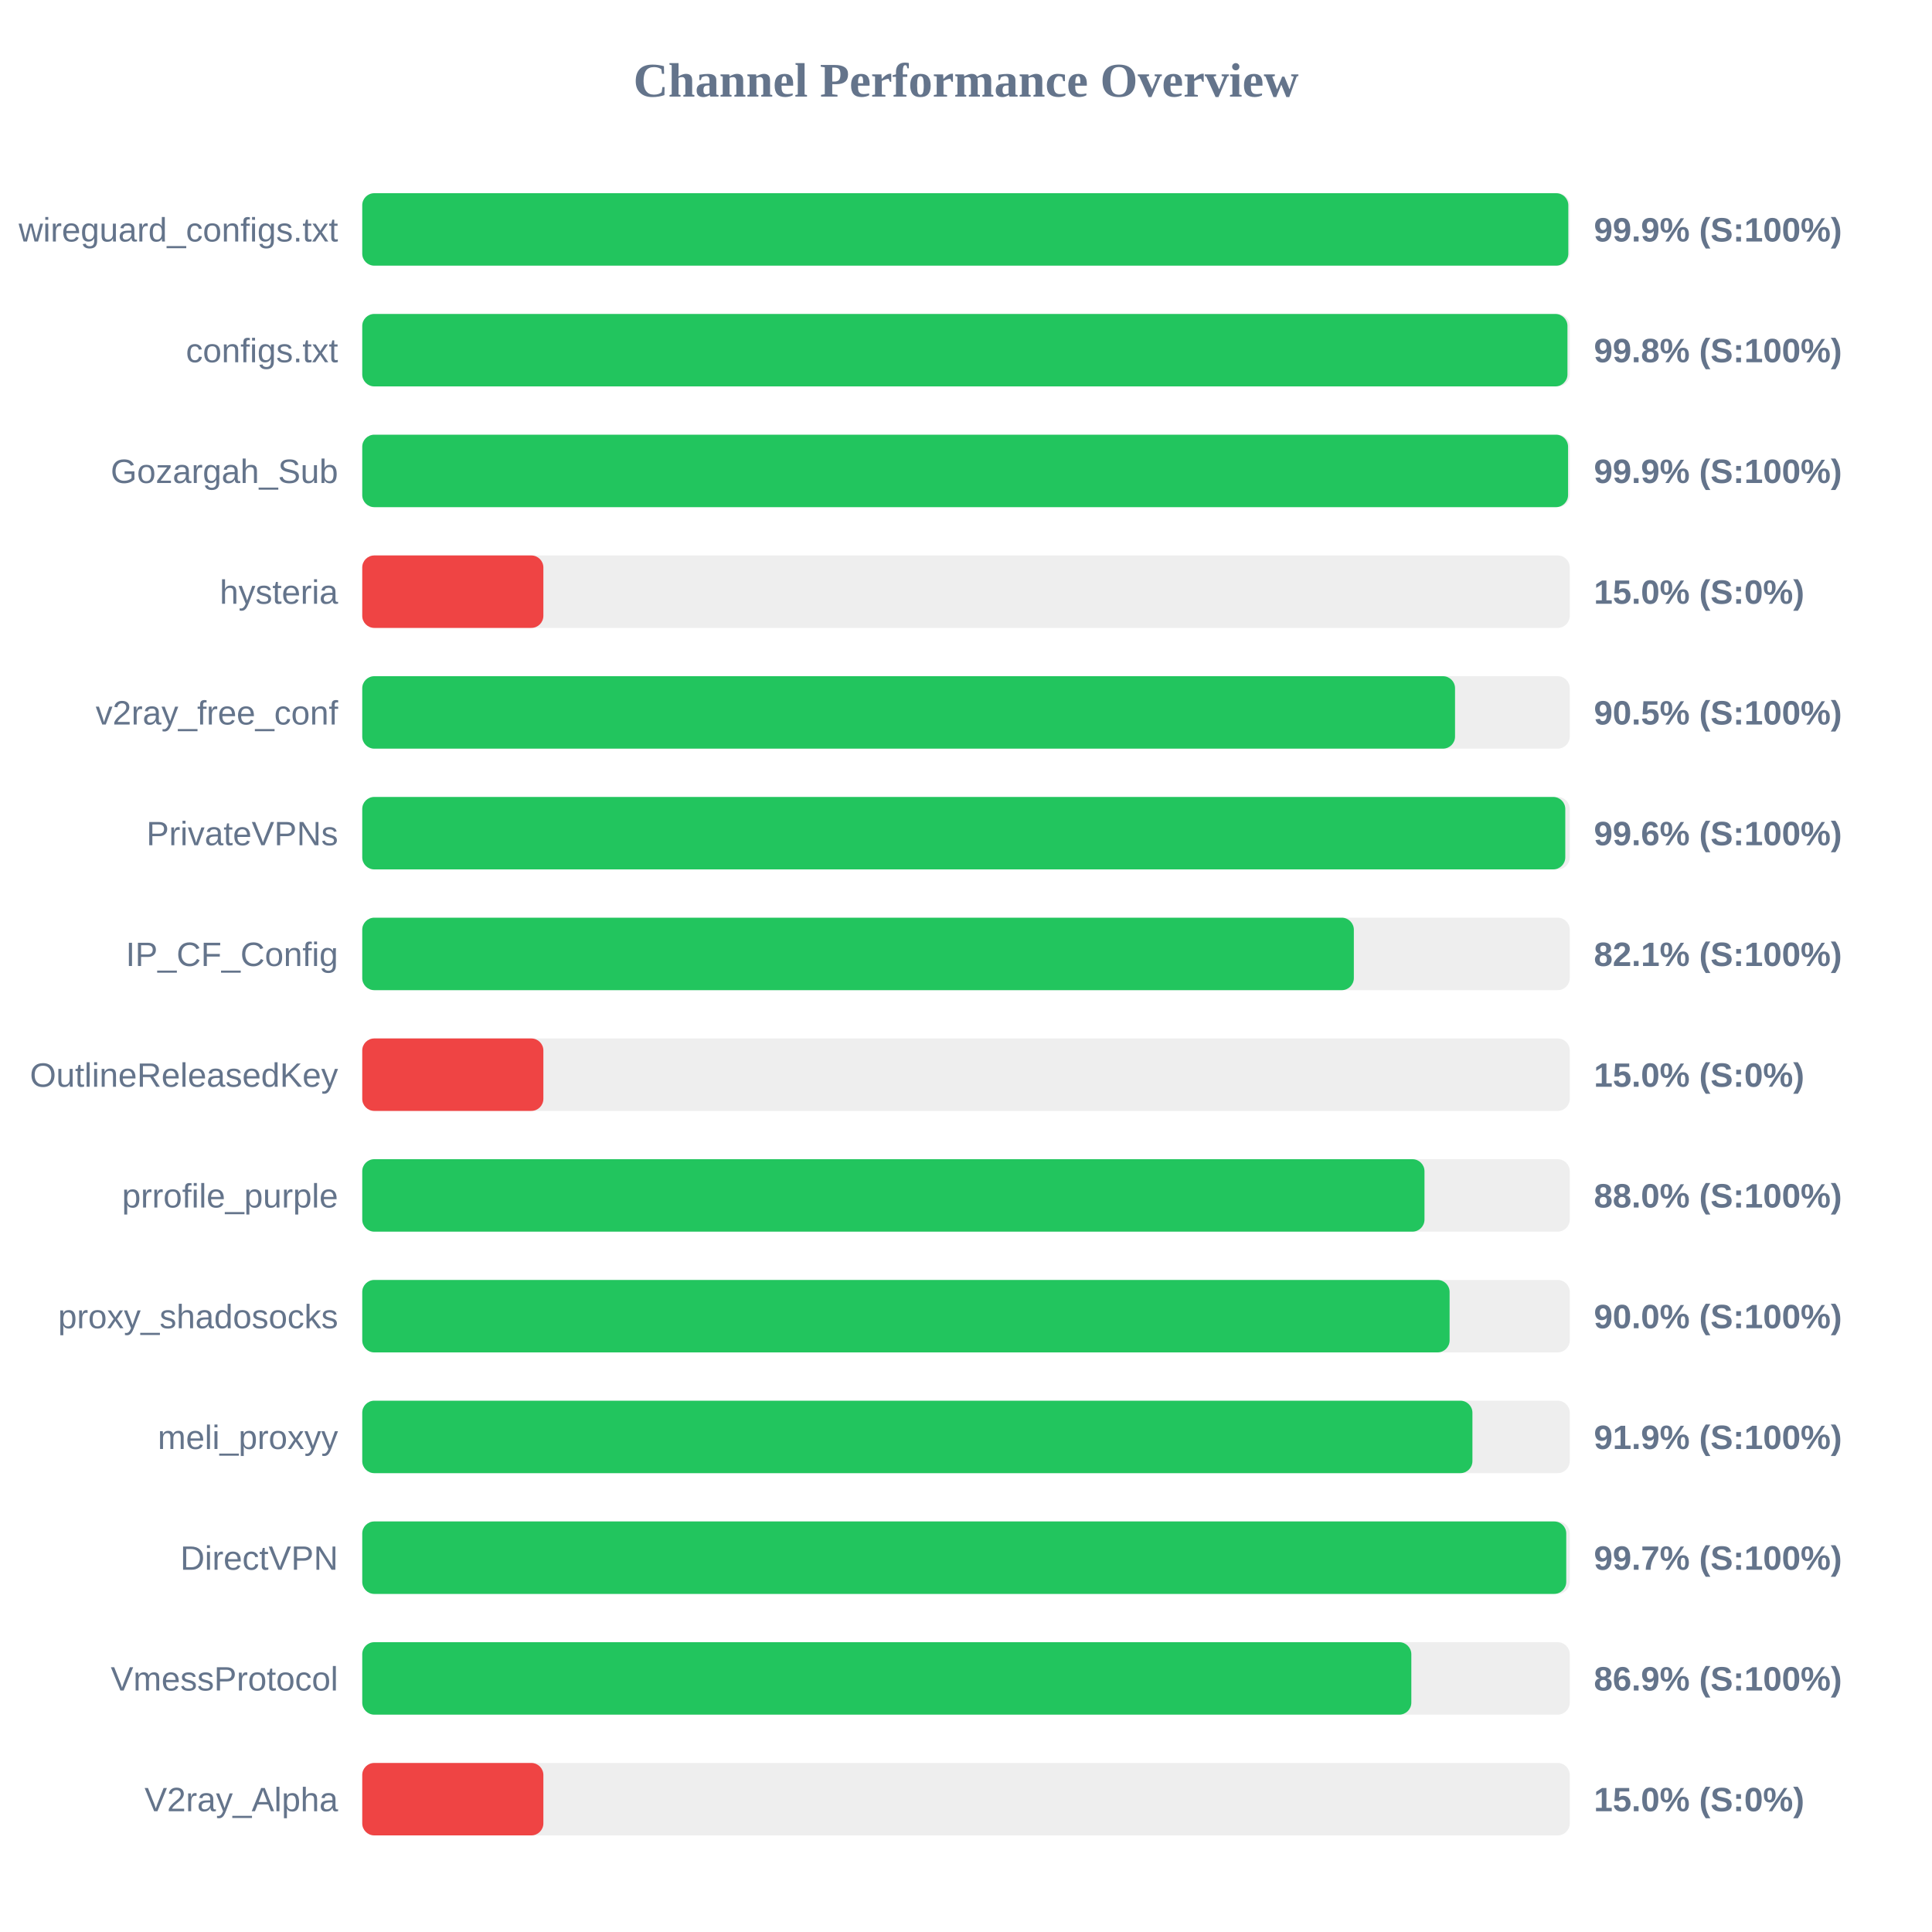
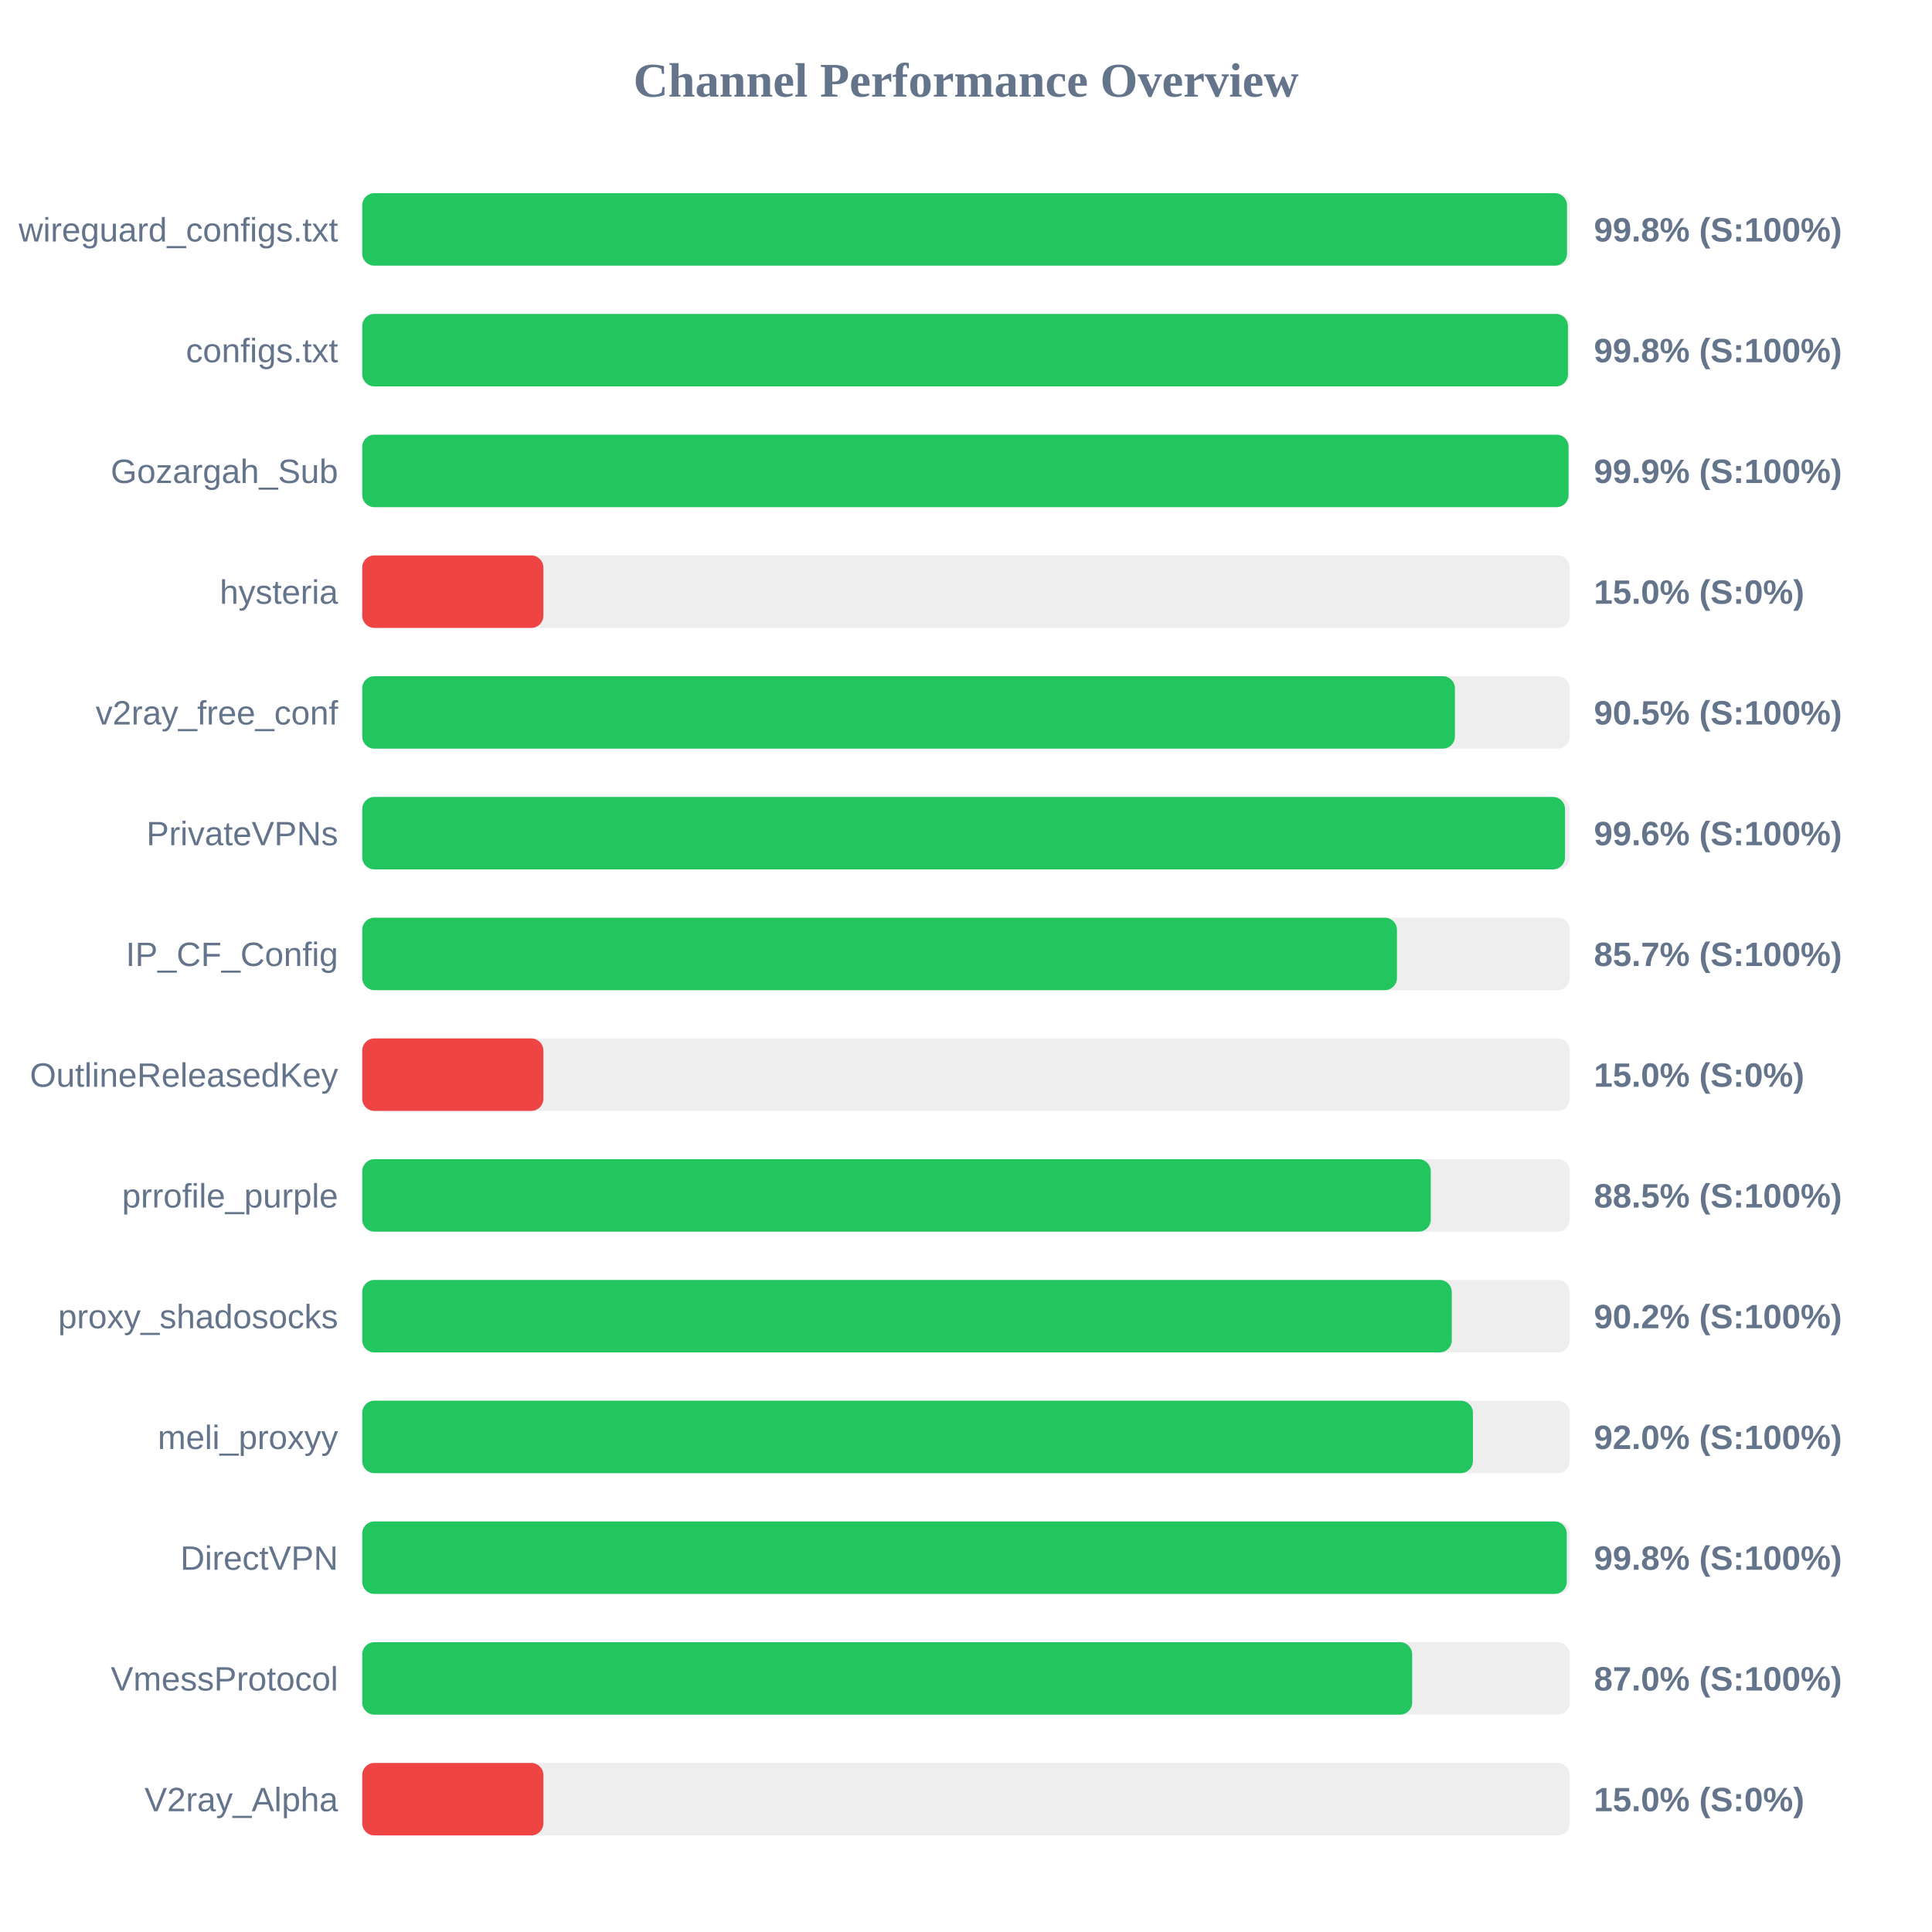
<svg xmlns="http://www.w3.org/2000/svg" width="800" height="800" version="1.1">
  <style>
        .row { font: 14px Arial; fill: #64748b; }
        .score { font: bold 14px Arial; fill: #64748b; }
    </style>
  <text x="400" y="40" text-anchor="middle" font-size="20px" font-weight="bold" fill="#64748b">Channel Performance Overview</text>
  <rect x="150" y="80" width="500" height="30" fill="#eee" rx="5" />
-   <rect x="150" y="80" width="499.4" height="30" fill="#22c55e" rx="5" />
+   <rect x="150" y="80" width="498.85" height="30" fill="#22c55e" rx="5" />
  <text x="140" y="100" text-anchor="end" class="row">wireguard_configs.txt</text>
-   <text x="660" y="100" text-anchor="start" class="score">99.9% (S:100%)</text>
+   <text x="660" y="100" text-anchor="start" class="score">99.8% (S:100%)</text>
  <rect x="150" y="130" width="500" height="30" fill="#eee" rx="5" />
-   <rect x="150" y="130" width="499.05" height="30" fill="#22c55e" rx="5" />
+   <rect x="150" y="130" width="499.25" height="30" fill="#22c55e" rx="5" />
  <text x="140" y="150" text-anchor="end" class="row">configs.txt</text>
  <text x="660" y="150" text-anchor="start" class="score">99.8% (S:100%)</text>
  <rect x="150" y="180" width="500" height="30" fill="#eee" rx="5" />
-   <rect x="150" y="180" width="499.3" height="30" fill="#22c55e" rx="5" />
+   <rect x="150" y="180" width="499.5" height="30" fill="#22c55e" rx="5" />
  <text x="140" y="200" text-anchor="end" class="row">Gozargah_Sub</text>
  <text x="660" y="200" text-anchor="start" class="score">99.9% (S:100%)</text>
  <rect x="150" y="230" width="500" height="30" fill="#eee" rx="5" />
  <rect x="150" y="230" width="75.0" height="30" fill="#ef4444" rx="5" />
  <text x="140" y="250" text-anchor="end" class="row">hysteria</text>
  <text x="660" y="250" text-anchor="start" class="score">15.0% (S:0%)</text>
  <rect x="150" y="280" width="500" height="30" fill="#eee" rx="5" />
-   <rect x="150" y="280" width="452.5" height="30" fill="#22c55e" rx="5" />
+   <rect x="150" y="280" width="452.45" height="30" fill="#22c55e" rx="5" />
  <text x="140" y="300" text-anchor="end" class="row">v2ray_free_conf</text>
  <text x="660" y="300" text-anchor="start" class="score">90.5% (S:100%)</text>
  <rect x="150" y="330" width="500" height="30" fill="#eee" rx="5" />
-   <rect x="150" y="330" width="498.15" height="30" fill="#22c55e" rx="5" />
+   <rect x="150" y="330" width="498.05" height="30" fill="#22c55e" rx="5" />
  <text x="140" y="350" text-anchor="end" class="row">PrivateVPNs</text>
  <text x="660" y="350" text-anchor="start" class="score">99.6% (S:100%)</text>
  <rect x="150" y="380" width="500" height="30" fill="#eee" rx="5" />
-   <rect x="150" y="380" width="410.6" height="30" fill="#22c55e" rx="5" />
+   <rect x="150" y="380" width="428.45" height="30" fill="#22c55e" rx="5" />
  <text x="140" y="400" text-anchor="end" class="row">IP_CF_Config</text>
-   <text x="660" y="400" text-anchor="start" class="score">82.1% (S:100%)</text>
+   <text x="660" y="400" text-anchor="start" class="score">85.7% (S:100%)</text>
  <rect x="150" y="430" width="500" height="30" fill="#eee" rx="5" />
  <rect x="150" y="430" width="75.0" height="30" fill="#ef4444" rx="5" />
  <text x="140" y="450" text-anchor="end" class="row">OutlineReleasedKey</text>
  <text x="660" y="450" text-anchor="start" class="score">15.0% (S:0%)</text>
  <rect x="150" y="480" width="500" height="30" fill="#eee" rx="5" />
-   <rect x="150" y="480" width="439.85" height="30" fill="#22c55e" rx="5" />
+   <rect x="150" y="480" width="442.45" height="30" fill="#22c55e" rx="5" />
  <text x="140" y="500" text-anchor="end" class="row">prrofile_purple</text>
-   <text x="660" y="500" text-anchor="start" class="score">88.0% (S:100%)</text>
+   <text x="660" y="500" text-anchor="start" class="score">88.5% (S:100%)</text>
  <rect x="150" y="530" width="500" height="30" fill="#eee" rx="5" />
-   <rect x="150" y="530" width="450.25" height="30" fill="#22c55e" rx="5" />
+   <rect x="150" y="530" width="451.15" height="30" fill="#22c55e" rx="5" />
  <text x="140" y="550" text-anchor="end" class="row">proxy_shadosocks</text>
-   <text x="660" y="550" text-anchor="start" class="score">90.0% (S:100%)</text>
+   <text x="660" y="550" text-anchor="start" class="score">90.2% (S:100%)</text>
  <rect x="150" y="580" width="500" height="30" fill="#eee" rx="5" />
-   <rect x="150" y="580" width="459.7" height="30" fill="#22c55e" rx="5" />
+   <rect x="150" y="580" width="459.9" height="30" fill="#22c55e" rx="5" />
  <text x="140" y="600" text-anchor="end" class="row">meli_proxyy</text>
-   <text x="660" y="600" text-anchor="start" class="score">91.9% (S:100%)</text>
+   <text x="660" y="600" text-anchor="start" class="score">92.0% (S:100%)</text>
  <rect x="150" y="630" width="500" height="30" fill="#eee" rx="5" />
-   <rect x="150" y="630" width="498.55" height="30" fill="#22c55e" rx="5" />
+   <rect x="150" y="630" width="498.75" height="30" fill="#22c55e" rx="5" />
  <text x="140" y="650" text-anchor="end" class="row">DirectVPN</text>
-   <text x="660" y="650" text-anchor="start" class="score">99.7% (S:100%)</text>
+   <text x="660" y="650" text-anchor="start" class="score">99.8% (S:100%)</text>
  <rect x="150" y="680" width="500" height="30" fill="#eee" rx="5" />
-   <rect x="150" y="680" width="434.4" height="30" fill="#22c55e" rx="5" />
+   <rect x="150" y="680" width="434.75" height="30" fill="#22c55e" rx="5" />
  <text x="140" y="700" text-anchor="end" class="row">VmessProtocol</text>
-   <text x="660" y="700" text-anchor="start" class="score">86.9% (S:100%)</text>
+   <text x="660" y="700" text-anchor="start" class="score">87.0% (S:100%)</text>
  <rect x="150" y="730" width="500" height="30" fill="#eee" rx="5" />
  <rect x="150" y="730" width="75.0" height="30" fill="#ef4444" rx="5" />
  <text x="140" y="750" text-anchor="end" class="row">V2ray_Alpha</text>
  <text x="660" y="750" text-anchor="start" class="score">15.0% (S:0%)</text>
</svg>
